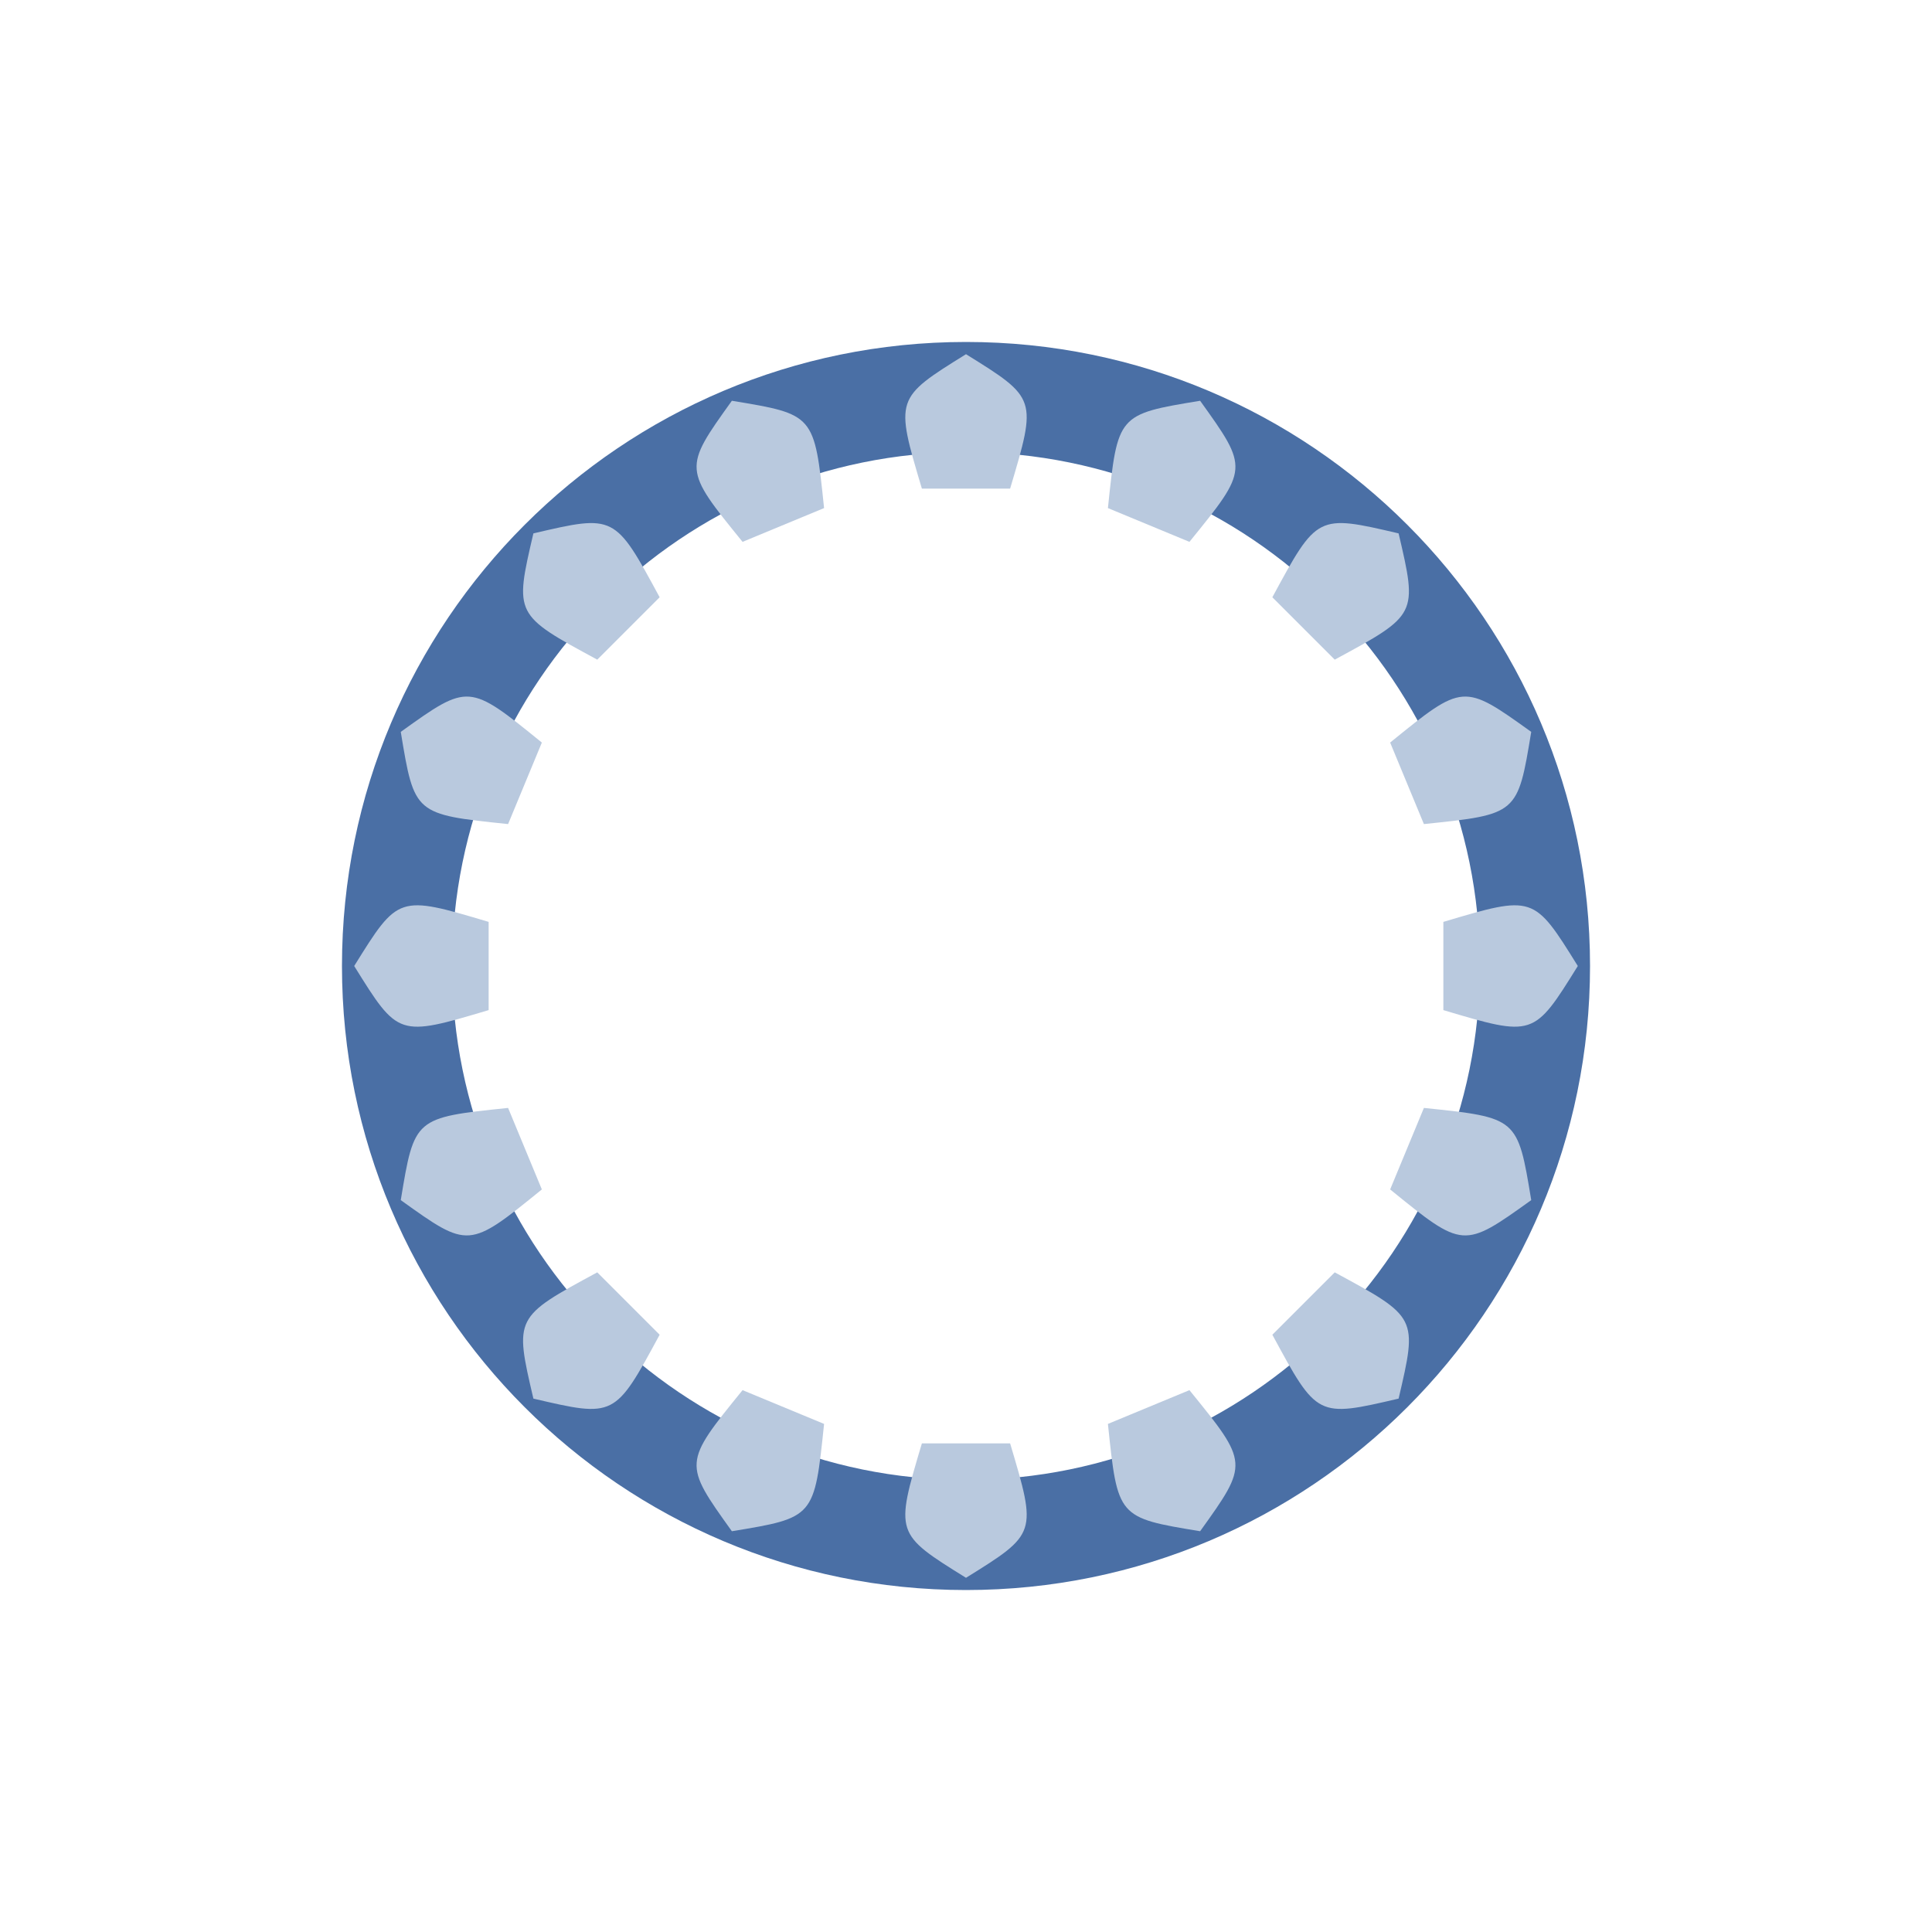
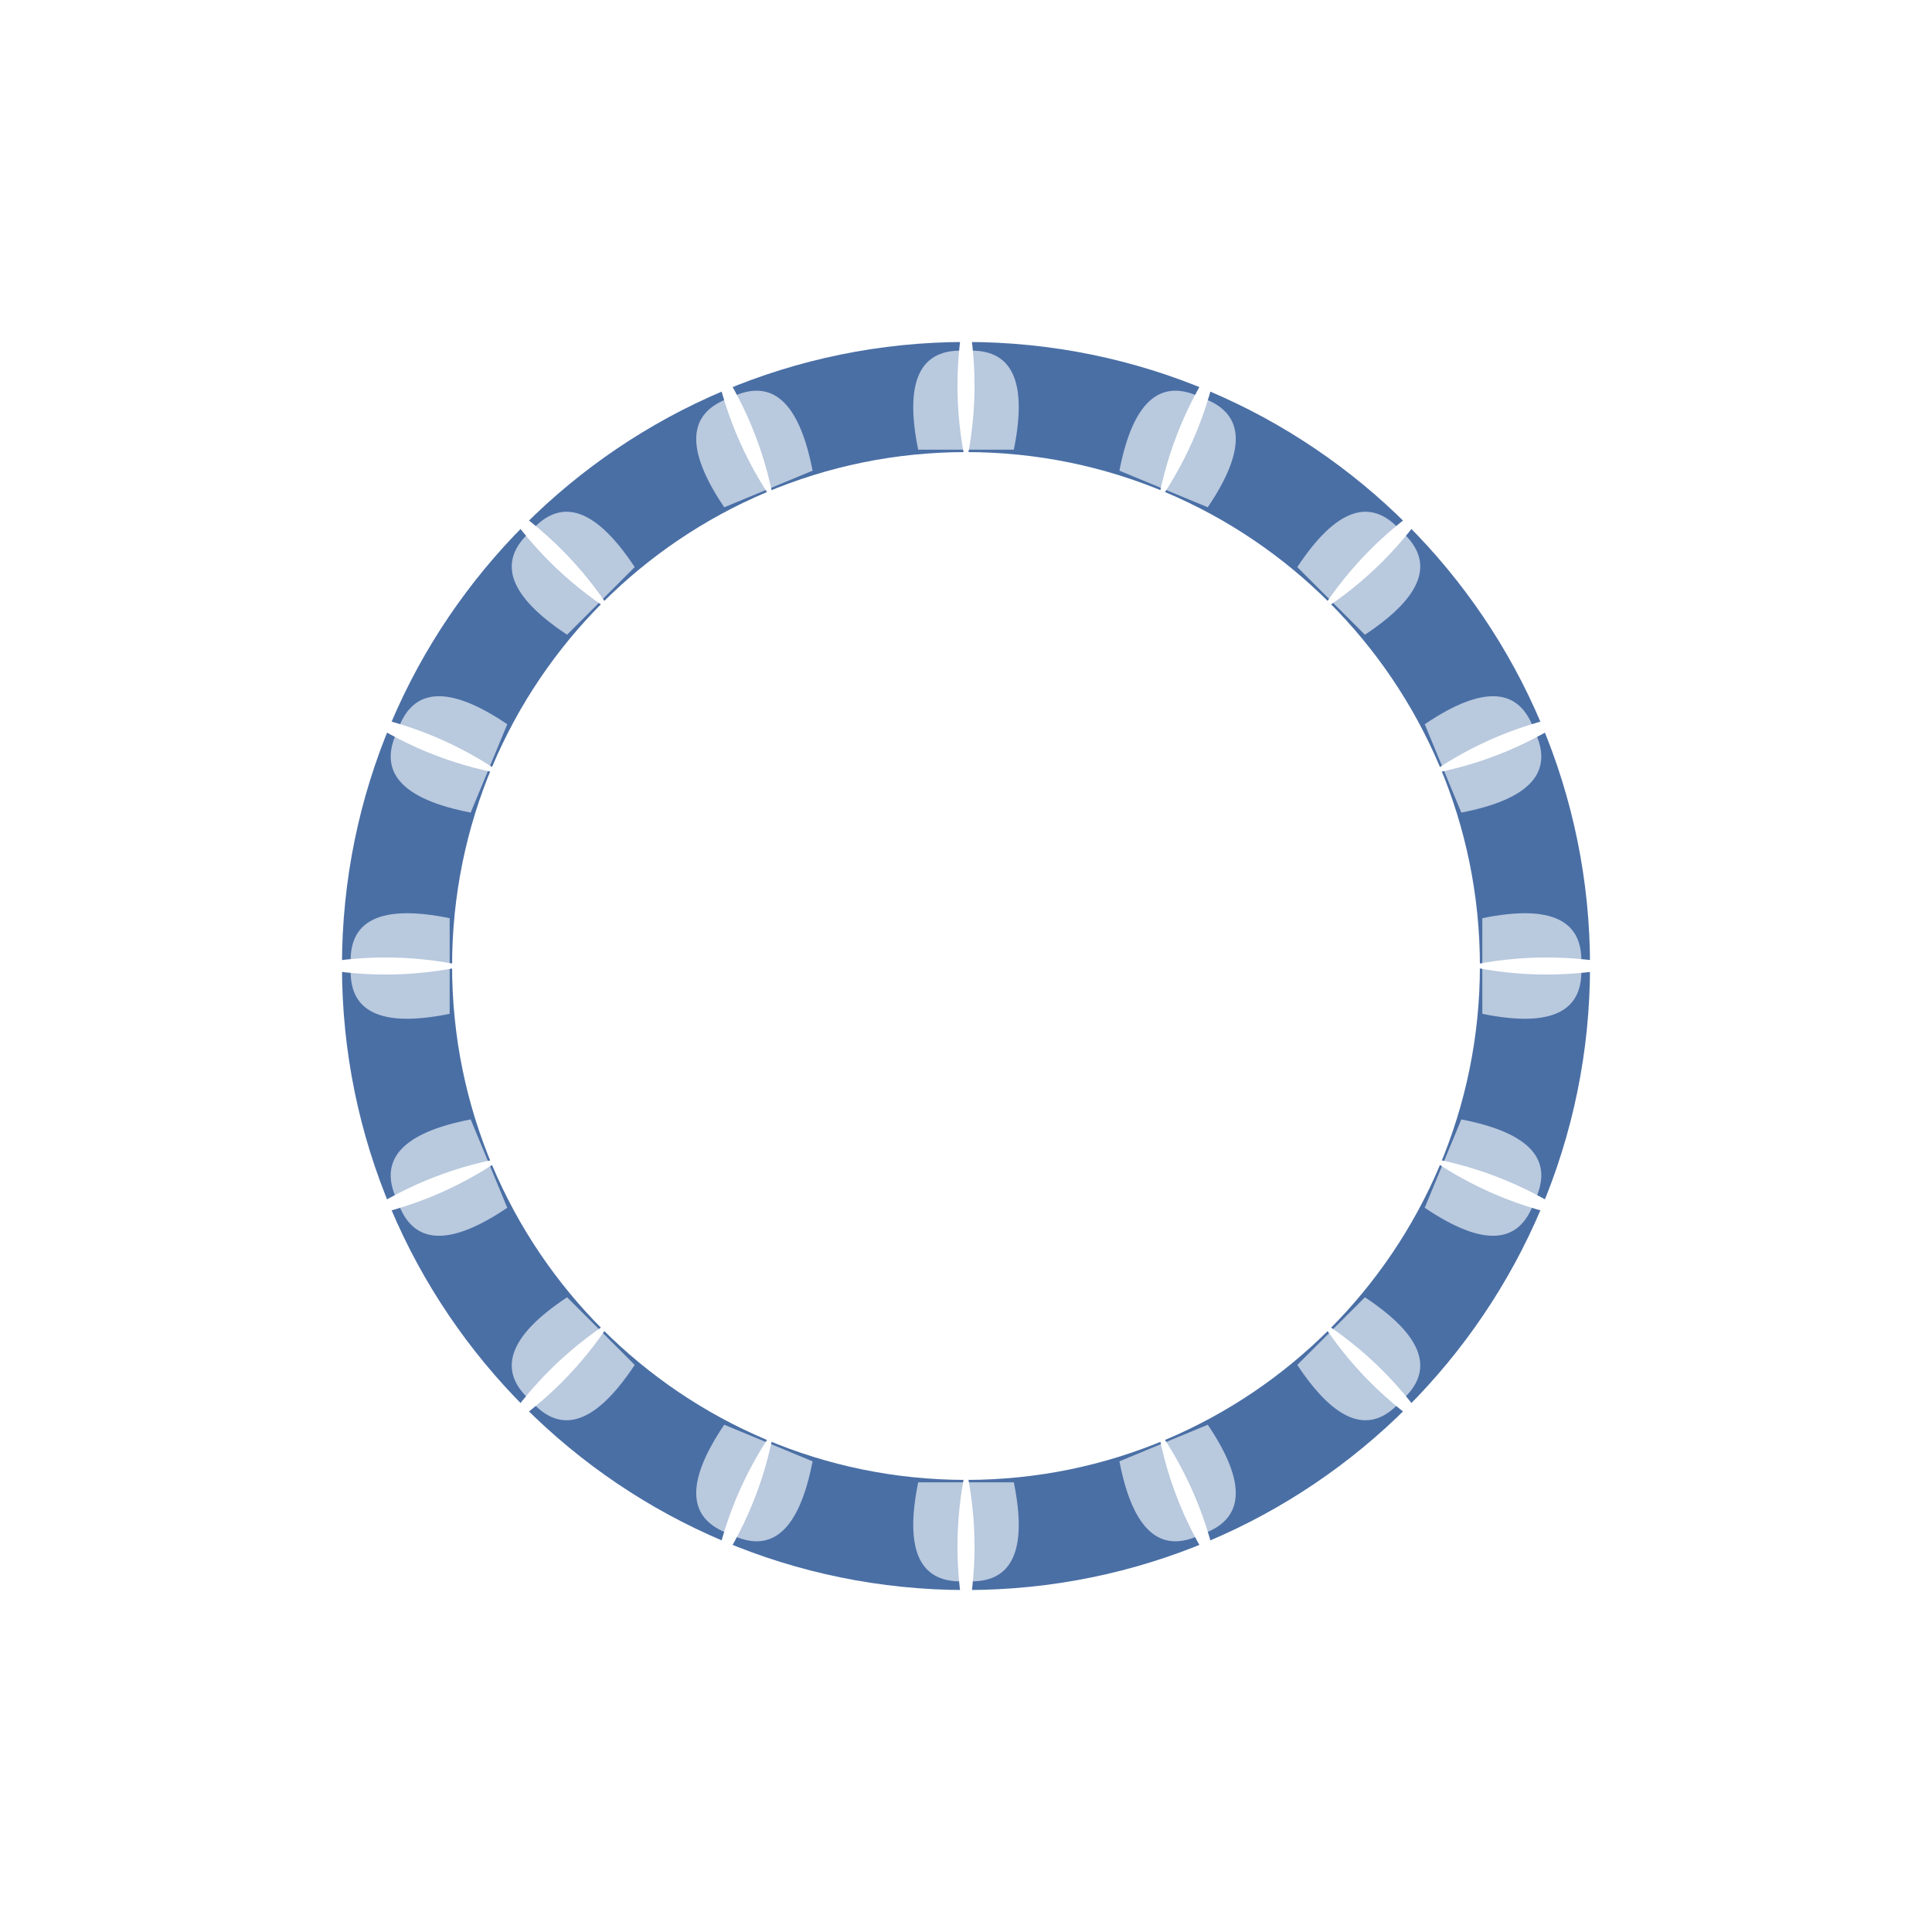
<svg xmlns="http://www.w3.org/2000/svg" width="1200" height="1200" viewBox="0 0 1200 1200">
  <rect width="1200" height="1200" fill="#ffffff" />
  <path d="M 987.6 600.0 A 387.6 387.6 0 1 0 212.4 600.0 A 387.6 387.6 0 1 0 987.6 600.0 Z M 919.2 600.0 A 319.2 319.2 0 1 0 280.8 600.0 A 319.2 319.2 0 1 0 919.2 600.0 Z" fill="#4a6fa5" fill-rule="evenodd" />
  <g transform="rotate(0.00 600 600)">
-     <path d="M 572.6 303.5 C 555.9 247.4 555.9 247.4 600.0 220.0 C 644.1 247.4 644.1 247.4 627.4 303.5 Q 627.4 303.5 572.6 303.5 Z" fill="#b9c9de" />
+     <path d="M 570.3 279.3 Q 557.2 215.1 600.0 217.9 Q 642.8 215.1 629.7 279.3 Q 629.7 279.3 570.3 279.3 Z" fill="#b9c9de" />
+     <path d="M 600.0 190.1 Q 589.4 239.5 600.0 288.6 Q 610.6 239.5 600.0 190.1 Z" fill="#ffffff" />
  </g>
  <g transform="rotate(22.50 600 600)">
-     <path d="M 572.6 303.5 C 555.9 247.4 555.9 247.4 600.0 220.0 C 644.1 247.4 644.1 247.4 627.4 303.5 Q 627.4 303.5 572.6 303.5 Z" fill="#b9c9de" />
+     <path d="M 570.3 279.3 Q 557.2 215.1 600.0 217.9 Q 642.8 215.1 629.7 279.3 Q 629.7 279.3 570.3 279.3 Z" fill="#b9c9de" />
+     <path d="M 600.0 190.1 Q 589.4 239.5 600.0 288.6 Q 610.6 239.5 600.0 190.1 Z" fill="#ffffff" />
  </g>
  <g transform="rotate(45.00 600 600)">
-     <path d="M 572.6 303.5 C 555.9 247.4 555.9 247.4 600.0 220.0 C 644.1 247.4 644.1 247.4 627.4 303.5 Q 627.4 303.5 572.6 303.5 Z" fill="#b9c9de" />
+     <path d="M 570.3 279.3 Q 557.2 215.1 600.0 217.9 Q 642.8 215.1 629.7 279.3 Q 629.7 279.3 570.3 279.3 Z" fill="#b9c9de" />
+     <path d="M 600.0 190.1 Q 589.4 239.5 600.0 288.6 Q 610.6 239.5 600.0 190.1 Z" fill="#ffffff" />
  </g>
  <g transform="rotate(67.50 600 600)">
-     <path d="M 572.6 303.5 C 555.9 247.4 555.9 247.4 600.0 220.0 C 644.1 247.4 644.1 247.4 627.4 303.5 Q 627.4 303.5 572.6 303.5 Z" fill="#b9c9de" />
+     <path d="M 570.3 279.3 Q 557.2 215.1 600.0 217.9 Q 642.8 215.1 629.7 279.3 Q 629.7 279.3 570.3 279.3 Z" fill="#b9c9de" />
+     <path d="M 600.0 190.1 Q 589.4 239.5 600.0 288.6 Q 610.6 239.5 600.0 190.1 Z" fill="#ffffff" />
  </g>
  <g transform="rotate(90.00 600 600)">
-     <path d="M 572.6 303.5 C 555.9 247.4 555.9 247.4 600.0 220.0 C 644.1 247.4 644.1 247.4 627.4 303.5 Q 627.4 303.5 572.6 303.5 Z" fill="#b9c9de" />
+     <path d="M 570.3 279.3 Q 557.2 215.1 600.0 217.9 Q 642.8 215.1 629.7 279.3 Q 629.7 279.3 570.3 279.3 Z" fill="#b9c9de" />
+     <path d="M 600.0 190.1 Q 589.4 239.5 600.0 288.6 Q 610.6 239.5 600.0 190.1 Z" fill="#ffffff" />
  </g>
  <g transform="rotate(112.50 600 600)">
-     <path d="M 572.6 303.5 C 555.9 247.4 555.9 247.4 600.0 220.0 C 644.1 247.4 644.1 247.4 627.4 303.5 Q 627.4 303.5 572.6 303.5 Z" fill="#b9c9de" />
+     <path d="M 570.3 279.3 Q 557.2 215.1 600.0 217.9 Q 642.8 215.1 629.7 279.3 Q 629.7 279.3 570.3 279.3 Z" fill="#b9c9de" />
+     <path d="M 600.0 190.1 Q 589.4 239.5 600.0 288.6 Q 610.6 239.5 600.0 190.1 Z" fill="#ffffff" />
  </g>
  <g transform="rotate(135.00 600 600)">
-     <path d="M 572.6 303.5 C 555.9 247.4 555.9 247.4 600.0 220.0 C 644.1 247.4 644.1 247.4 627.4 303.5 Q 627.4 303.5 572.6 303.5 Z" fill="#b9c9de" />
+     <path d="M 570.3 279.3 Q 557.2 215.1 600.0 217.9 Q 642.8 215.1 629.7 279.3 Q 629.7 279.3 570.3 279.3 Z" fill="#b9c9de" />
+     <path d="M 600.0 190.1 Q 589.4 239.5 600.0 288.6 Q 610.6 239.5 600.0 190.1 Z" fill="#ffffff" />
  </g>
  <g transform="rotate(157.50 600 600)">
-     <path d="M 572.6 303.5 C 555.9 247.4 555.9 247.4 600.0 220.0 C 644.1 247.4 644.1 247.4 627.4 303.5 Q 627.4 303.5 572.6 303.5 Z" fill="#b9c9de" />
+     <path d="M 570.3 279.3 Q 557.2 215.1 600.0 217.9 Q 642.8 215.1 629.7 279.3 Q 629.7 279.3 570.3 279.3 Z" fill="#b9c9de" />
+     <path d="M 600.0 190.1 Q 589.4 239.5 600.0 288.6 Q 610.6 239.5 600.0 190.1 Z" fill="#ffffff" />
  </g>
  <g transform="rotate(180.00 600 600)">
-     <path d="M 572.6 303.5 C 555.9 247.4 555.9 247.4 600.0 220.0 C 644.1 247.4 644.1 247.4 627.4 303.5 Q 627.4 303.5 572.6 303.5 Z" fill="#b9c9de" />
+     <path d="M 570.3 279.3 Q 557.2 215.1 600.0 217.9 Q 642.8 215.1 629.7 279.3 Q 629.7 279.3 570.3 279.3 Z" fill="#b9c9de" />
+     <path d="M 600.0 190.1 Q 589.4 239.5 600.0 288.6 Q 610.6 239.5 600.0 190.1 Z" fill="#ffffff" />
  </g>
  <g transform="rotate(202.50 600 600)">
-     <path d="M 572.6 303.5 C 555.9 247.4 555.9 247.4 600.0 220.0 C 644.1 247.4 644.1 247.4 627.4 303.5 Q 627.4 303.5 572.6 303.5 Z" fill="#b9c9de" />
+     <path d="M 570.3 279.3 Q 557.2 215.1 600.0 217.9 Q 642.8 215.1 629.7 279.3 Q 629.7 279.3 570.3 279.3 Z" fill="#b9c9de" />
+     <path d="M 600.0 190.1 Q 589.4 239.5 600.0 288.6 Q 610.6 239.5 600.0 190.1 Z" fill="#ffffff" />
  </g>
  <g transform="rotate(225.00 600 600)">
-     <path d="M 572.6 303.5 C 555.9 247.4 555.9 247.4 600.0 220.0 C 644.1 247.4 644.1 247.4 627.4 303.5 Q 627.4 303.5 572.6 303.5 Z" fill="#b9c9de" />
+     <path d="M 570.3 279.3 Q 557.2 215.1 600.0 217.9 Q 642.8 215.1 629.7 279.3 Q 629.7 279.3 570.3 279.3 Z" fill="#b9c9de" />
+     <path d="M 600.0 190.1 Q 589.4 239.5 600.0 288.6 Q 610.6 239.5 600.0 190.1 Z" fill="#ffffff" />
  </g>
  <g transform="rotate(247.50 600 600)">
-     <path d="M 572.6 303.5 C 555.9 247.4 555.9 247.4 600.0 220.0 C 644.1 247.4 644.1 247.4 627.4 303.5 Q 627.4 303.5 572.6 303.5 Z" fill="#b9c9de" />
+     <path d="M 570.3 279.3 Q 557.2 215.1 600.0 217.9 Q 642.8 215.1 629.7 279.3 Q 629.7 279.3 570.3 279.3 Z" fill="#b9c9de" />
+     <path d="M 600.0 190.1 Q 589.4 239.5 600.0 288.6 Q 610.6 239.5 600.0 190.1 Z" fill="#ffffff" />
  </g>
  <g transform="rotate(270.00 600 600)">
-     <path d="M 572.6 303.5 C 555.9 247.4 555.9 247.4 600.0 220.0 C 644.1 247.4 644.1 247.4 627.4 303.5 Q 627.4 303.5 572.6 303.5 Z" fill="#b9c9de" />
+     <path d="M 570.3 279.3 Q 557.2 215.1 600.0 217.9 Q 642.8 215.1 629.7 279.3 Q 629.7 279.3 570.3 279.3 Z" fill="#b9c9de" />
+     <path d="M 600.0 190.1 Q 589.4 239.5 600.0 288.6 Q 610.6 239.5 600.0 190.1 Z" fill="#ffffff" />
  </g>
  <g transform="rotate(292.50 600 600)">
-     <path d="M 572.6 303.5 C 555.9 247.4 555.9 247.4 600.0 220.0 C 644.1 247.4 644.1 247.4 627.4 303.5 Q 627.4 303.5 572.6 303.5 Z" fill="#b9c9de" />
+     <path d="M 570.3 279.3 Q 557.2 215.1 600.0 217.9 Q 642.8 215.1 629.7 279.3 Q 629.7 279.3 570.3 279.3 Z" fill="#b9c9de" />
+     <path d="M 600.0 190.1 Q 589.4 239.5 600.0 288.6 Q 610.6 239.5 600.0 190.1 Z" fill="#ffffff" />
  </g>
  <g transform="rotate(315.00 600 600)">
-     <path d="M 572.6 303.5 C 555.9 247.4 555.9 247.4 600.0 220.0 C 644.1 247.4 644.1 247.4 627.4 303.5 Q 627.4 303.5 572.6 303.5 Z" fill="#b9c9de" />
+     <path d="M 570.3 279.3 Q 557.2 215.1 600.0 217.9 Q 642.8 215.1 629.7 279.3 Q 629.7 279.3 570.3 279.3 Z" fill="#b9c9de" />
+     <path d="M 600.0 190.1 Q 589.4 239.5 600.0 288.6 Q 610.6 239.5 600.0 190.1 Z" fill="#ffffff" />
  </g>
  <g transform="rotate(337.50 600 600)">
-     <path d="M 572.6 303.5 C 555.9 247.4 555.9 247.4 600.0 220.0 C 644.1 247.4 644.1 247.4 627.4 303.5 Q 627.4 303.5 572.6 303.5 Z" fill="#b9c9de" />
+     <path d="M 570.3 279.3 Q 557.2 215.1 600.0 217.9 Q 642.8 215.1 629.7 279.3 Q 629.7 279.3 570.3 279.3 Z" fill="#b9c9de" />
+     <path d="M 600.0 190.1 Q 589.4 239.5 600.0 288.6 Q 610.6 239.5 600.0 190.1 Z" fill="#ffffff" />
  </g>
</svg>
